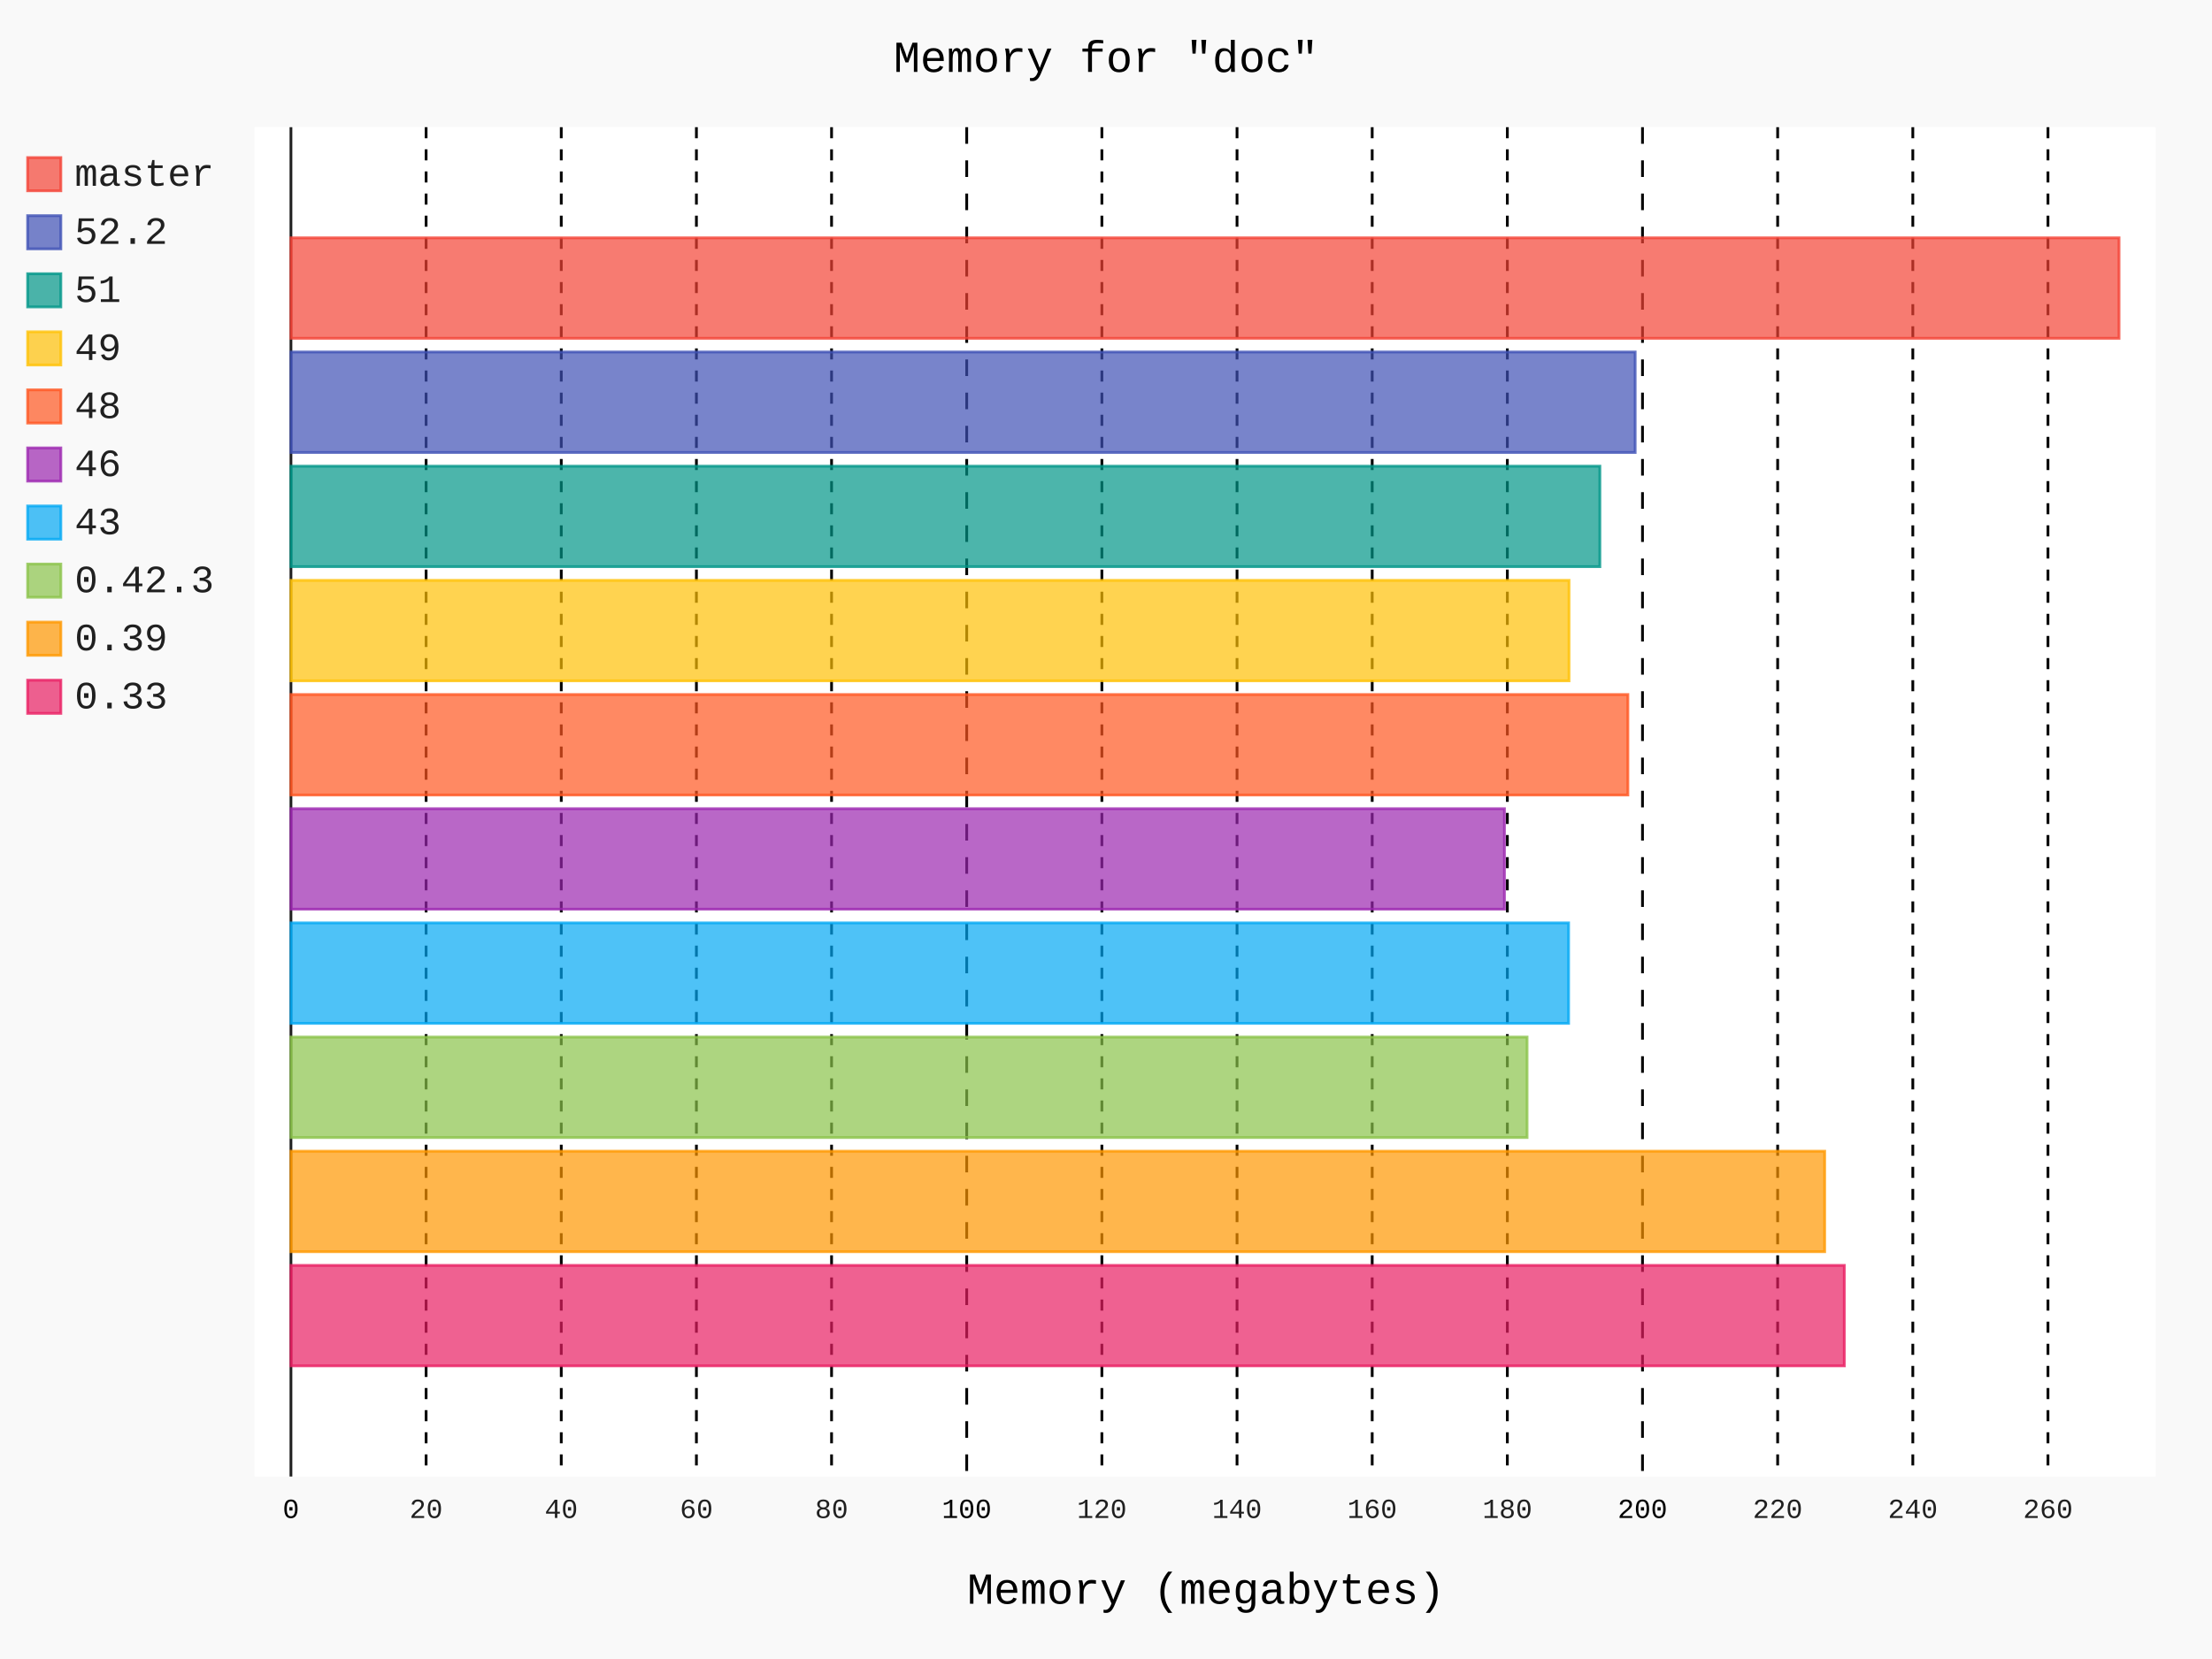
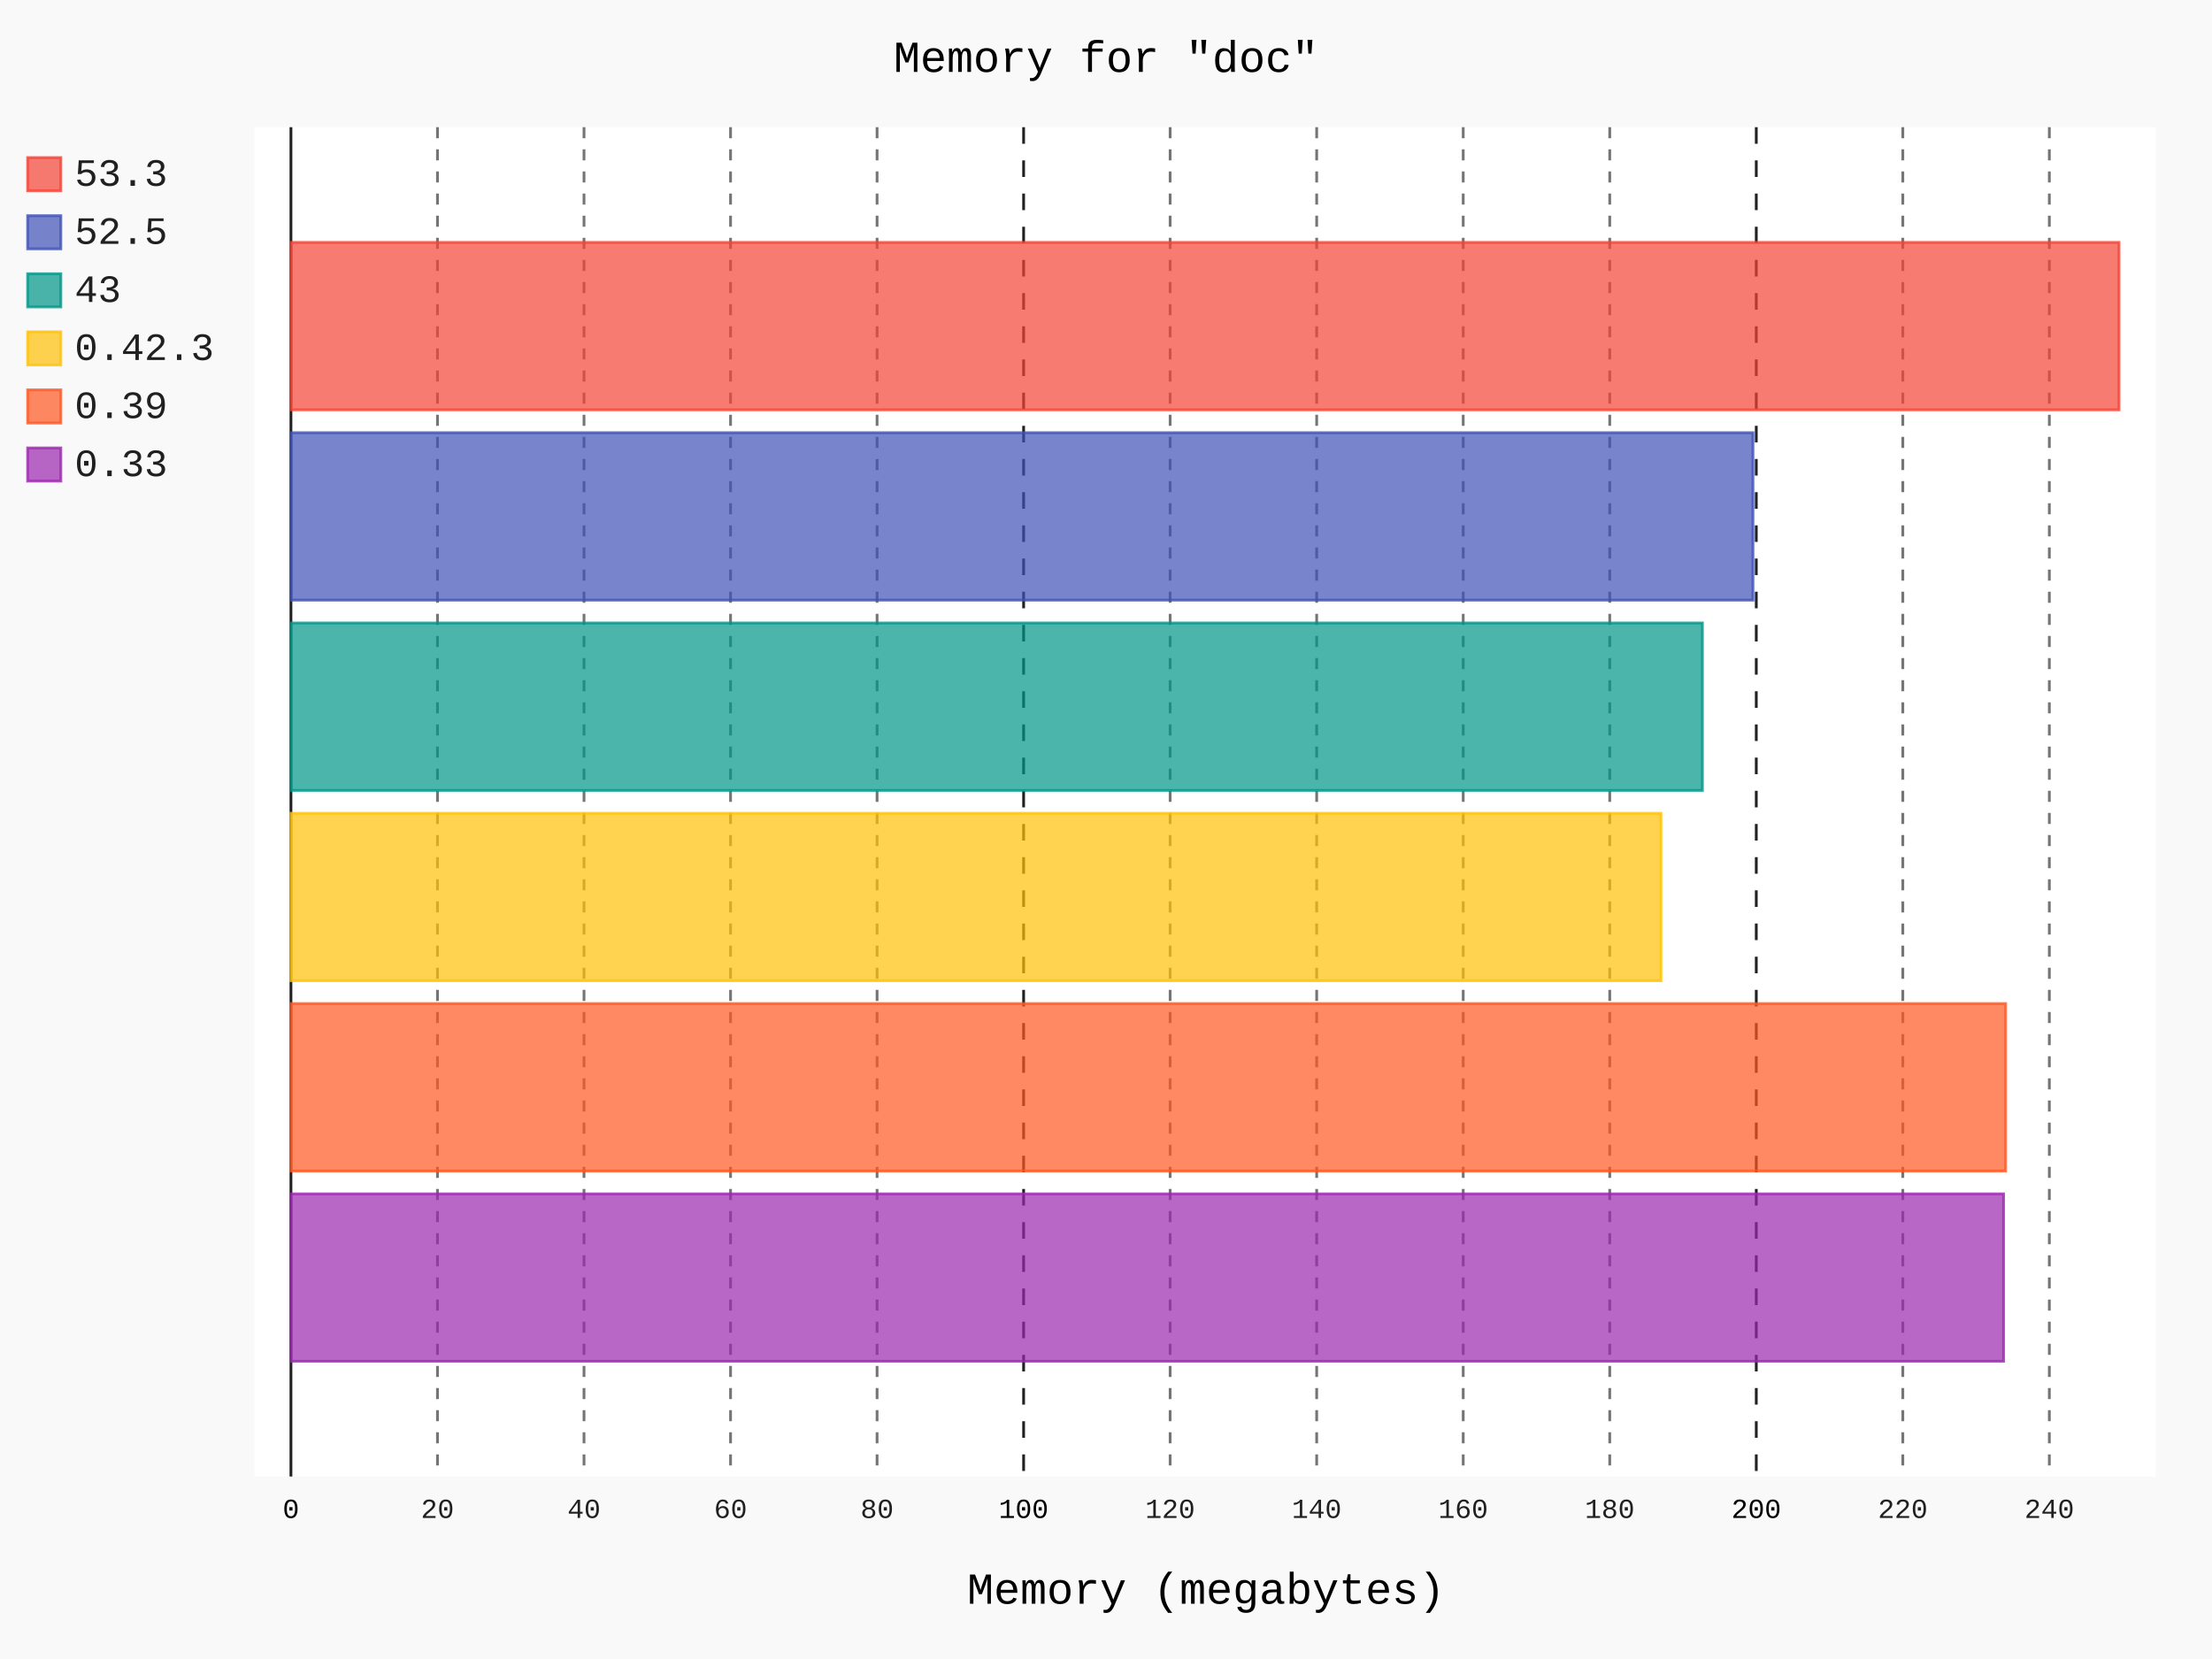
- <svg xmlns="http://www.w3.org/2000/svg" id="chart-318c22cb-cde6-47c6-9220-cfc96eb288dc" class="pygal-chart" viewBox="0 0 800 600">
+ <svg xmlns="http://www.w3.org/2000/svg" id="chart-8e646817-8981-425f-8872-1b85c4792ad1" class="pygal-chart" viewBox="0 0 800 600">
  <defs>
-     <style type="text/css">#chart-318c22cb-cde6-47c6-9220-cfc96eb288dc{-webkit-user-select:none;-webkit-font-smoothing:antialiased;font-family:Consolas,"Liberation Mono",Menlo,Courier,monospace}#chart-318c22cb-cde6-47c6-9220-cfc96eb288dc .title{font-family:Consolas,"Liberation Mono",Menlo,Courier,monospace;font-size:16px}#chart-318c22cb-cde6-47c6-9220-cfc96eb288dc .legends .legend text{font-family:Consolas,"Liberation Mono",Menlo,Courier,monospace;font-size:14px}#chart-318c22cb-cde6-47c6-9220-cfc96eb288dc .axis text{font-family:Consolas,"Liberation Mono",Menlo,Courier,monospace;font-size:10px}#chart-318c22cb-cde6-47c6-9220-cfc96eb288dc .axis text.major{font-family:Consolas,"Liberation Mono",Menlo,Courier,monospace;font-size:10px}#chart-318c22cb-cde6-47c6-9220-cfc96eb288dc .text-overlay text.value{font-family:Consolas,"Liberation Mono",Menlo,Courier,monospace;font-size:16px}#chart-318c22cb-cde6-47c6-9220-cfc96eb288dc .text-overlay text.label{font-family:Consolas,"Liberation Mono",Menlo,Courier,monospace;font-size:10px}#chart-318c22cb-cde6-47c6-9220-cfc96eb288dc .tooltip{font-family:Consolas,"Liberation Mono",Menlo,Courier,monospace;font-size:14px}#chart-318c22cb-cde6-47c6-9220-cfc96eb288dc text.no_data{font-family:Consolas,"Liberation Mono",Menlo,Courier,monospace;font-size:64px}
- #chart-318c22cb-cde6-47c6-9220-cfc96eb288dc{background-color:rgba(249,249,249,1)}#chart-318c22cb-cde6-47c6-9220-cfc96eb288dc path,#chart-318c22cb-cde6-47c6-9220-cfc96eb288dc line,#chart-318c22cb-cde6-47c6-9220-cfc96eb288dc rect,#chart-318c22cb-cde6-47c6-9220-cfc96eb288dc circle{-webkit-transition:150ms;-moz-transition:150ms;transition:150ms}#chart-318c22cb-cde6-47c6-9220-cfc96eb288dc .graph &gt; .background{fill:rgba(249,249,249,1)}#chart-318c22cb-cde6-47c6-9220-cfc96eb288dc .plot &gt; .background{fill:rgba(255,255,255,1)}#chart-318c22cb-cde6-47c6-9220-cfc96eb288dc .graph{fill:rgba(0,0,0,.87)}#chart-318c22cb-cde6-47c6-9220-cfc96eb288dc text.no_data{fill:rgba(0,0,0,1)}#chart-318c22cb-cde6-47c6-9220-cfc96eb288dc .title{fill:rgba(0,0,0,1)}#chart-318c22cb-cde6-47c6-9220-cfc96eb288dc .legends .legend text{fill:rgba(0,0,0,.87)}#chart-318c22cb-cde6-47c6-9220-cfc96eb288dc .legends .legend:hover text{fill:rgba(0,0,0,1)}#chart-318c22cb-cde6-47c6-9220-cfc96eb288dc .axis .line{stroke:rgba(0,0,0,1)}#chart-318c22cb-cde6-47c6-9220-cfc96eb288dc .axis .guide.line{stroke:rgba(0,0,0,.54)}#chart-318c22cb-cde6-47c6-9220-cfc96eb288dc .axis .major.line{stroke:rgba(0,0,0,.87)}#chart-318c22cb-cde6-47c6-9220-cfc96eb288dc .axis text.major{fill:rgba(0,0,0,1)}#chart-318c22cb-cde6-47c6-9220-cfc96eb288dc .axis.y .guides:hover .guide.line,#chart-318c22cb-cde6-47c6-9220-cfc96eb288dc .line-graph .axis.x .guides:hover .guide.line,#chart-318c22cb-cde6-47c6-9220-cfc96eb288dc .stackedline-graph .axis.x .guides:hover .guide.line,#chart-318c22cb-cde6-47c6-9220-cfc96eb288dc .xy-graph .axis.x .guides:hover .guide.line{stroke:rgba(0,0,0,1)}#chart-318c22cb-cde6-47c6-9220-cfc96eb288dc .axis .guides:hover text{fill:rgba(0,0,0,1)}#chart-318c22cb-cde6-47c6-9220-cfc96eb288dc .reactive{fill-opacity:.7;stroke-opacity:.8;stroke-width:1}#chart-318c22cb-cde6-47c6-9220-cfc96eb288dc .ci{stroke:rgba(0,0,0,.87)}#chart-318c22cb-cde6-47c6-9220-cfc96eb288dc .reactive.active,#chart-318c22cb-cde6-47c6-9220-cfc96eb288dc .active .reactive{fill-opacity:.8;stroke-opacity:.9;stroke-width:4}#chart-318c22cb-cde6-47c6-9220-cfc96eb288dc .ci .reactive.active{stroke-width:1.5}#chart-318c22cb-cde6-47c6-9220-cfc96eb288dc .series text{fill:rgba(0,0,0,1)}#chart-318c22cb-cde6-47c6-9220-cfc96eb288dc .tooltip rect{fill:rgba(255,255,255,1);stroke:rgba(0,0,0,1);-webkit-transition:opacity 150ms;-moz-transition:opacity 150ms;transition:opacity 150ms}#chart-318c22cb-cde6-47c6-9220-cfc96eb288dc .tooltip .label{fill:rgba(0,0,0,.87)}#chart-318c22cb-cde6-47c6-9220-cfc96eb288dc .tooltip .label{fill:rgba(0,0,0,.87)}#chart-318c22cb-cde6-47c6-9220-cfc96eb288dc .tooltip .legend{font-size:.8em;fill:rgba(0,0,0,.54)}#chart-318c22cb-cde6-47c6-9220-cfc96eb288dc .tooltip .x_label{font-size:.6em;fill:rgba(0,0,0,1)}#chart-318c22cb-cde6-47c6-9220-cfc96eb288dc .tooltip .xlink{font-size:.5em;text-decoration:underline}#chart-318c22cb-cde6-47c6-9220-cfc96eb288dc .tooltip .value{font-size:1.5em}#chart-318c22cb-cde6-47c6-9220-cfc96eb288dc .bound{font-size:.5em}#chart-318c22cb-cde6-47c6-9220-cfc96eb288dc .max-value{font-size:.75em;fill:rgba(0,0,0,.54)}#chart-318c22cb-cde6-47c6-9220-cfc96eb288dc .map-element{fill:rgba(255,255,255,1);stroke:rgba(0,0,0,.54) !important}#chart-318c22cb-cde6-47c6-9220-cfc96eb288dc .map-element .reactive{fill-opacity:inherit;stroke-opacity:inherit}#chart-318c22cb-cde6-47c6-9220-cfc96eb288dc .color-0,#chart-318c22cb-cde6-47c6-9220-cfc96eb288dc .color-0 a:visited{stroke:#F44336;fill:#F44336}#chart-318c22cb-cde6-47c6-9220-cfc96eb288dc .color-1,#chart-318c22cb-cde6-47c6-9220-cfc96eb288dc .color-1 a:visited{stroke:#3F51B5;fill:#3F51B5}#chart-318c22cb-cde6-47c6-9220-cfc96eb288dc .color-2,#chart-318c22cb-cde6-47c6-9220-cfc96eb288dc .color-2 a:visited{stroke:#009688;fill:#009688}#chart-318c22cb-cde6-47c6-9220-cfc96eb288dc .color-3,#chart-318c22cb-cde6-47c6-9220-cfc96eb288dc .color-3 a:visited{stroke:#FFC107;fill:#FFC107}#chart-318c22cb-cde6-47c6-9220-cfc96eb288dc .color-4,#chart-318c22cb-cde6-47c6-9220-cfc96eb288dc .color-4 a:visited{stroke:#FF5722;fill:#FF5722}#chart-318c22cb-cde6-47c6-9220-cfc96eb288dc .color-5,#chart-318c22cb-cde6-47c6-9220-cfc96eb288dc .color-5 a:visited{stroke:#9C27B0;fill:#9C27B0}#chart-318c22cb-cde6-47c6-9220-cfc96eb288dc .color-6,#chart-318c22cb-cde6-47c6-9220-cfc96eb288dc .color-6 a:visited{stroke:#03A9F4;fill:#03A9F4}#chart-318c22cb-cde6-47c6-9220-cfc96eb288dc .color-7,#chart-318c22cb-cde6-47c6-9220-cfc96eb288dc .color-7 a:visited{stroke:#8BC34A;fill:#8BC34A}#chart-318c22cb-cde6-47c6-9220-cfc96eb288dc .color-8,#chart-318c22cb-cde6-47c6-9220-cfc96eb288dc .color-8 a:visited{stroke:#FF9800;fill:#FF9800}#chart-318c22cb-cde6-47c6-9220-cfc96eb288dc .color-9,#chart-318c22cb-cde6-47c6-9220-cfc96eb288dc .color-9 a:visited{stroke:#E91E63;fill:#E91E63}#chart-318c22cb-cde6-47c6-9220-cfc96eb288dc .text-overlay .color-0 text{fill:black}#chart-318c22cb-cde6-47c6-9220-cfc96eb288dc .text-overlay .color-1 text{fill:black}#chart-318c22cb-cde6-47c6-9220-cfc96eb288dc .text-overlay .color-2 text{fill:black}#chart-318c22cb-cde6-47c6-9220-cfc96eb288dc .text-overlay .color-3 text{fill:black}#chart-318c22cb-cde6-47c6-9220-cfc96eb288dc .text-overlay .color-4 text{fill:black}#chart-318c22cb-cde6-47c6-9220-cfc96eb288dc .text-overlay .color-5 text{fill:black}#chart-318c22cb-cde6-47c6-9220-cfc96eb288dc .text-overlay .color-6 text{fill:black}#chart-318c22cb-cde6-47c6-9220-cfc96eb288dc .text-overlay .color-7 text{fill:black}#chart-318c22cb-cde6-47c6-9220-cfc96eb288dc .text-overlay .color-8 text{fill:black}#chart-318c22cb-cde6-47c6-9220-cfc96eb288dc .text-overlay .color-9 text{fill:black}
- #chart-318c22cb-cde6-47c6-9220-cfc96eb288dc text.no_data{text-anchor:middle}#chart-318c22cb-cde6-47c6-9220-cfc96eb288dc .guide.line{fill:none}#chart-318c22cb-cde6-47c6-9220-cfc96eb288dc .centered{text-anchor:middle}#chart-318c22cb-cde6-47c6-9220-cfc96eb288dc .title{text-anchor:middle}#chart-318c22cb-cde6-47c6-9220-cfc96eb288dc .legends .legend text{fill-opacity:1}#chart-318c22cb-cde6-47c6-9220-cfc96eb288dc .axis.x text{text-anchor:middle}#chart-318c22cb-cde6-47c6-9220-cfc96eb288dc .axis.x:not(.web) text[transform]{text-anchor:start}#chart-318c22cb-cde6-47c6-9220-cfc96eb288dc .axis.x:not(.web) text[transform].backwards{text-anchor:end}#chart-318c22cb-cde6-47c6-9220-cfc96eb288dc .axis.y text{text-anchor:end}#chart-318c22cb-cde6-47c6-9220-cfc96eb288dc .axis.y text[transform].backwards{text-anchor:start}#chart-318c22cb-cde6-47c6-9220-cfc96eb288dc .axis.y2 text{text-anchor:start}#chart-318c22cb-cde6-47c6-9220-cfc96eb288dc .axis.y2 text[transform].backwards{text-anchor:end}#chart-318c22cb-cde6-47c6-9220-cfc96eb288dc .axis .guide.line{stroke-dasharray:4,4;stroke:black}#chart-318c22cb-cde6-47c6-9220-cfc96eb288dc .axis .major.guide.line{stroke-dasharray:6,6;stroke:black}#chart-318c22cb-cde6-47c6-9220-cfc96eb288dc .horizontal .axis.y .guide.line,#chart-318c22cb-cde6-47c6-9220-cfc96eb288dc .horizontal .axis.y2 .guide.line,#chart-318c22cb-cde6-47c6-9220-cfc96eb288dc .vertical .axis.x .guide.line{opacity:0}#chart-318c22cb-cde6-47c6-9220-cfc96eb288dc .horizontal .axis.always_show .guide.line,#chart-318c22cb-cde6-47c6-9220-cfc96eb288dc .vertical .axis.always_show .guide.line{opacity:1 !important}#chart-318c22cb-cde6-47c6-9220-cfc96eb288dc .axis.y .guides:hover .guide.line,#chart-318c22cb-cde6-47c6-9220-cfc96eb288dc .axis.y2 .guides:hover .guide.line,#chart-318c22cb-cde6-47c6-9220-cfc96eb288dc .axis.x .guides:hover .guide.line{opacity:1}#chart-318c22cb-cde6-47c6-9220-cfc96eb288dc .axis .guides:hover text{opacity:1}#chart-318c22cb-cde6-47c6-9220-cfc96eb288dc .nofill{fill:none}#chart-318c22cb-cde6-47c6-9220-cfc96eb288dc .subtle-fill{fill-opacity:.2}#chart-318c22cb-cde6-47c6-9220-cfc96eb288dc .dot{stroke-width:1px;fill-opacity:1;stroke-opacity:1}#chart-318c22cb-cde6-47c6-9220-cfc96eb288dc .dot.active{stroke-width:5px}#chart-318c22cb-cde6-47c6-9220-cfc96eb288dc .dot.negative{fill:transparent}#chart-318c22cb-cde6-47c6-9220-cfc96eb288dc text,#chart-318c22cb-cde6-47c6-9220-cfc96eb288dc tspan{stroke:none !important}#chart-318c22cb-cde6-47c6-9220-cfc96eb288dc .series text.active{opacity:1}#chart-318c22cb-cde6-47c6-9220-cfc96eb288dc .tooltip rect{fill-opacity:.95;stroke-width:.5}#chart-318c22cb-cde6-47c6-9220-cfc96eb288dc .tooltip text{fill-opacity:1}#chart-318c22cb-cde6-47c6-9220-cfc96eb288dc .showable{visibility:hidden}#chart-318c22cb-cde6-47c6-9220-cfc96eb288dc .showable.shown{visibility:visible}#chart-318c22cb-cde6-47c6-9220-cfc96eb288dc .gauge-background{fill:rgba(229,229,229,1);stroke:none}#chart-318c22cb-cde6-47c6-9220-cfc96eb288dc .bg-lines{stroke:rgba(249,249,249,1);stroke-width:2px}</style>
+     <style type="text/css">#chart-8e646817-8981-425f-8872-1b85c4792ad1{-webkit-user-select:none;-webkit-font-smoothing:antialiased;font-family:Consolas,"Liberation Mono",Menlo,Courier,monospace}#chart-8e646817-8981-425f-8872-1b85c4792ad1 .title{font-family:Consolas,"Liberation Mono",Menlo,Courier,monospace;font-size:16px}#chart-8e646817-8981-425f-8872-1b85c4792ad1 .legends .legend text{font-family:Consolas,"Liberation Mono",Menlo,Courier,monospace;font-size:14px}#chart-8e646817-8981-425f-8872-1b85c4792ad1 .axis text{font-family:Consolas,"Liberation Mono",Menlo,Courier,monospace;font-size:10px}#chart-8e646817-8981-425f-8872-1b85c4792ad1 .axis text.major{font-family:Consolas,"Liberation Mono",Menlo,Courier,monospace;font-size:10px}#chart-8e646817-8981-425f-8872-1b85c4792ad1 .text-overlay text.value{font-family:Consolas,"Liberation Mono",Menlo,Courier,monospace;font-size:16px}#chart-8e646817-8981-425f-8872-1b85c4792ad1 .text-overlay text.label{font-family:Consolas,"Liberation Mono",Menlo,Courier,monospace;font-size:10px}#chart-8e646817-8981-425f-8872-1b85c4792ad1 .tooltip{font-family:Consolas,"Liberation Mono",Menlo,Courier,monospace;font-size:14px}#chart-8e646817-8981-425f-8872-1b85c4792ad1 text.no_data{font-family:Consolas,"Liberation Mono",Menlo,Courier,monospace;font-size:64px}
+ #chart-8e646817-8981-425f-8872-1b85c4792ad1{background-color:rgba(249,249,249,1)}#chart-8e646817-8981-425f-8872-1b85c4792ad1 path,#chart-8e646817-8981-425f-8872-1b85c4792ad1 line,#chart-8e646817-8981-425f-8872-1b85c4792ad1 rect,#chart-8e646817-8981-425f-8872-1b85c4792ad1 circle{-webkit-transition:150ms;-moz-transition:150ms;transition:150ms}#chart-8e646817-8981-425f-8872-1b85c4792ad1 .graph &gt; .background{fill:rgba(249,249,249,1)}#chart-8e646817-8981-425f-8872-1b85c4792ad1 .plot &gt; .background{fill:rgba(255,255,255,1)}#chart-8e646817-8981-425f-8872-1b85c4792ad1 .graph{fill:rgba(0,0,0,.87)}#chart-8e646817-8981-425f-8872-1b85c4792ad1 text.no_data{fill:rgba(0,0,0,1)}#chart-8e646817-8981-425f-8872-1b85c4792ad1 .title{fill:rgba(0,0,0,1)}#chart-8e646817-8981-425f-8872-1b85c4792ad1 .legends .legend text{fill:rgba(0,0,0,.87)}#chart-8e646817-8981-425f-8872-1b85c4792ad1 .legends .legend:hover text{fill:rgba(0,0,0,1)}#chart-8e646817-8981-425f-8872-1b85c4792ad1 .axis .line{stroke:rgba(0,0,0,1)}#chart-8e646817-8981-425f-8872-1b85c4792ad1 .axis .guide.line{stroke:rgba(0,0,0,.54)}#chart-8e646817-8981-425f-8872-1b85c4792ad1 .axis .major.line{stroke:rgba(0,0,0,.87)}#chart-8e646817-8981-425f-8872-1b85c4792ad1 .axis text.major{fill:rgba(0,0,0,1)}#chart-8e646817-8981-425f-8872-1b85c4792ad1 .axis.y .guides:hover .guide.line,#chart-8e646817-8981-425f-8872-1b85c4792ad1 .line-graph .axis.x .guides:hover .guide.line,#chart-8e646817-8981-425f-8872-1b85c4792ad1 .stackedline-graph .axis.x .guides:hover .guide.line,#chart-8e646817-8981-425f-8872-1b85c4792ad1 .xy-graph .axis.x .guides:hover .guide.line{stroke:rgba(0,0,0,1)}#chart-8e646817-8981-425f-8872-1b85c4792ad1 .axis .guides:hover text{fill:rgba(0,0,0,1)}#chart-8e646817-8981-425f-8872-1b85c4792ad1 .reactive{fill-opacity:.7;stroke-opacity:.8}#chart-8e646817-8981-425f-8872-1b85c4792ad1 .ci{stroke:rgba(0,0,0,.87)}#chart-8e646817-8981-425f-8872-1b85c4792ad1 .reactive.active,#chart-8e646817-8981-425f-8872-1b85c4792ad1 .active .reactive{fill-opacity:.8;stroke-opacity:.9;stroke-width:4}#chart-8e646817-8981-425f-8872-1b85c4792ad1 .ci .reactive.active{stroke-width:1.5}#chart-8e646817-8981-425f-8872-1b85c4792ad1 .series text{fill:rgba(0,0,0,1)}#chart-8e646817-8981-425f-8872-1b85c4792ad1 .tooltip rect{fill:rgba(255,255,255,1);stroke:rgba(0,0,0,1);-webkit-transition:opacity 150ms;-moz-transition:opacity 150ms;transition:opacity 150ms}#chart-8e646817-8981-425f-8872-1b85c4792ad1 .tooltip .label{fill:rgba(0,0,0,.87)}#chart-8e646817-8981-425f-8872-1b85c4792ad1 .tooltip .label{fill:rgba(0,0,0,.87)}#chart-8e646817-8981-425f-8872-1b85c4792ad1 .tooltip .legend{font-size:.8em;fill:rgba(0,0,0,.54)}#chart-8e646817-8981-425f-8872-1b85c4792ad1 .tooltip .x_label{font-size:.6em;fill:rgba(0,0,0,1)}#chart-8e646817-8981-425f-8872-1b85c4792ad1 .tooltip .xlink{font-size:.5em;text-decoration:underline}#chart-8e646817-8981-425f-8872-1b85c4792ad1 .tooltip .value{font-size:1.5em}#chart-8e646817-8981-425f-8872-1b85c4792ad1 .bound{font-size:.5em}#chart-8e646817-8981-425f-8872-1b85c4792ad1 .max-value{font-size:.75em;fill:rgba(0,0,0,.54)}#chart-8e646817-8981-425f-8872-1b85c4792ad1 .map-element{fill:rgba(255,255,255,1);stroke:rgba(0,0,0,.54) !important}#chart-8e646817-8981-425f-8872-1b85c4792ad1 .map-element .reactive{fill-opacity:inherit;stroke-opacity:inherit}#chart-8e646817-8981-425f-8872-1b85c4792ad1 .color-0,#chart-8e646817-8981-425f-8872-1b85c4792ad1 .color-0 a:visited{stroke:#F44336;fill:#F44336}#chart-8e646817-8981-425f-8872-1b85c4792ad1 .color-1,#chart-8e646817-8981-425f-8872-1b85c4792ad1 .color-1 a:visited{stroke:#3F51B5;fill:#3F51B5}#chart-8e646817-8981-425f-8872-1b85c4792ad1 .color-2,#chart-8e646817-8981-425f-8872-1b85c4792ad1 .color-2 a:visited{stroke:#009688;fill:#009688}#chart-8e646817-8981-425f-8872-1b85c4792ad1 .color-3,#chart-8e646817-8981-425f-8872-1b85c4792ad1 .color-3 a:visited{stroke:#FFC107;fill:#FFC107}#chart-8e646817-8981-425f-8872-1b85c4792ad1 .color-4,#chart-8e646817-8981-425f-8872-1b85c4792ad1 .color-4 a:visited{stroke:#FF5722;fill:#FF5722}#chart-8e646817-8981-425f-8872-1b85c4792ad1 .color-5,#chart-8e646817-8981-425f-8872-1b85c4792ad1 .color-5 a:visited{stroke:#9C27B0;fill:#9C27B0}#chart-8e646817-8981-425f-8872-1b85c4792ad1 .text-overlay .color-0 text{fill:black}#chart-8e646817-8981-425f-8872-1b85c4792ad1 .text-overlay .color-1 text{fill:black}#chart-8e646817-8981-425f-8872-1b85c4792ad1 .text-overlay .color-2 text{fill:black}#chart-8e646817-8981-425f-8872-1b85c4792ad1 .text-overlay .color-3 text{fill:black}#chart-8e646817-8981-425f-8872-1b85c4792ad1 .text-overlay .color-4 text{fill:black}#chart-8e646817-8981-425f-8872-1b85c4792ad1 .text-overlay .color-5 text{fill:black}
+ #chart-8e646817-8981-425f-8872-1b85c4792ad1 text.no_data{text-anchor:middle}#chart-8e646817-8981-425f-8872-1b85c4792ad1 .guide.line{fill:none}#chart-8e646817-8981-425f-8872-1b85c4792ad1 .centered{text-anchor:middle}#chart-8e646817-8981-425f-8872-1b85c4792ad1 .title{text-anchor:middle}#chart-8e646817-8981-425f-8872-1b85c4792ad1 .legends .legend text{fill-opacity:1}#chart-8e646817-8981-425f-8872-1b85c4792ad1 .axis.x text{text-anchor:middle}#chart-8e646817-8981-425f-8872-1b85c4792ad1 .axis.x:not(.web) text[transform]{text-anchor:start}#chart-8e646817-8981-425f-8872-1b85c4792ad1 .axis.x:not(.web) text[transform].backwards{text-anchor:end}#chart-8e646817-8981-425f-8872-1b85c4792ad1 .axis.y text{text-anchor:end}#chart-8e646817-8981-425f-8872-1b85c4792ad1 .axis.y text[transform].backwards{text-anchor:start}#chart-8e646817-8981-425f-8872-1b85c4792ad1 .axis.y2 text{text-anchor:start}#chart-8e646817-8981-425f-8872-1b85c4792ad1 .axis.y2 text[transform].backwards{text-anchor:end}#chart-8e646817-8981-425f-8872-1b85c4792ad1 .axis .guide.line{stroke-dasharray:4,4}#chart-8e646817-8981-425f-8872-1b85c4792ad1 .axis .major.guide.line{stroke-dasharray:6,6}#chart-8e646817-8981-425f-8872-1b85c4792ad1 .horizontal .axis.y .guide.line,#chart-8e646817-8981-425f-8872-1b85c4792ad1 .horizontal .axis.y2 .guide.line,#chart-8e646817-8981-425f-8872-1b85c4792ad1 .vertical .axis.x .guide.line{opacity:0}#chart-8e646817-8981-425f-8872-1b85c4792ad1 .horizontal .axis.always_show .guide.line,#chart-8e646817-8981-425f-8872-1b85c4792ad1 .vertical .axis.always_show .guide.line{opacity:1 !important}#chart-8e646817-8981-425f-8872-1b85c4792ad1 .axis.y .guides:hover .guide.line,#chart-8e646817-8981-425f-8872-1b85c4792ad1 .axis.y2 .guides:hover .guide.line,#chart-8e646817-8981-425f-8872-1b85c4792ad1 .axis.x .guides:hover .guide.line{opacity:1}#chart-8e646817-8981-425f-8872-1b85c4792ad1 .axis .guides:hover text{opacity:1}#chart-8e646817-8981-425f-8872-1b85c4792ad1 .nofill{fill:none}#chart-8e646817-8981-425f-8872-1b85c4792ad1 .subtle-fill{fill-opacity:.2}#chart-8e646817-8981-425f-8872-1b85c4792ad1 .dot{stroke-width:1px;fill-opacity:1}#chart-8e646817-8981-425f-8872-1b85c4792ad1 .dot.active{stroke-width:5px}#chart-8e646817-8981-425f-8872-1b85c4792ad1 .dot.negative{fill:transparent}#chart-8e646817-8981-425f-8872-1b85c4792ad1 text,#chart-8e646817-8981-425f-8872-1b85c4792ad1 tspan{stroke:none !important}#chart-8e646817-8981-425f-8872-1b85c4792ad1 .series text.active{opacity:1}#chart-8e646817-8981-425f-8872-1b85c4792ad1 .tooltip rect{fill-opacity:.95;stroke-width:.5}#chart-8e646817-8981-425f-8872-1b85c4792ad1 .tooltip text{fill-opacity:1}#chart-8e646817-8981-425f-8872-1b85c4792ad1 .showable{visibility:hidden}#chart-8e646817-8981-425f-8872-1b85c4792ad1 .showable.shown{visibility:visible}#chart-8e646817-8981-425f-8872-1b85c4792ad1 .gauge-background{fill:rgba(229,229,229,1);stroke:none}#chart-8e646817-8981-425f-8872-1b85c4792ad1 .bg-lines{stroke:rgba(249,249,249,1);stroke-width:2px}</style>
  </defs>
  <g class="graph horizontalbar-graph horizontal">
-     <rect class="background" height="600" width="800" x="0" y="0" />
-     <g class="plot" transform="translate(92, 46)">
-       <rect class="background" height="488" width="687.6" x="0" y="0" />
+     <rect x="0" y="0" width="800" height="600" class="background" />
+     <g transform="translate(92, 46)" class="plot">
+       <rect x="0" y="0" width="687.6" height="488" class="background" />
      <g class="axis x always_show">
        <g class="guides">
-           <path class="axis major line" d="M13.223 0 v488" />
-           <text class="major" x="13.223" y="503.0">0</text>
+           <path d="M13.223 0 v488" class="axis major line" />
+           <text x="13.223" y="503.0" class="major">0</text>
        </g>
        <g class="guides">
-           <path class="guide line" d="M62.104 0 v488" />
-           <text class="" x="62.104" y="503.0">20</text>
+           <path d="M66.219 0 v488" class="guide line" />
+           <text x="66.219" y="503.0" class="">20</text>
        </g>
        <g class="guides">
-           <path class="guide line" d="M110.985 0 v488" />
-           <text class="" x="110.985" y="503.0">40</text>
+           <path d="M119.215 0 v488" class="guide line" />
+           <text x="119.215" y="503.0" class="">40</text>
        </g>
        <g class="guides">
-           <path class="guide line" d="M159.866 0 v488" />
-           <text class="" x="159.866" y="503.0">60</text>
+           <path d="M172.211 0 v488" class="guide line" />
+           <text x="172.211" y="503.0" class="">60</text>
        </g>
        <g class="guides">
-           <path class="guide line" d="M208.747 0 v488" />
-           <text class="" x="208.747" y="503.0">80</text>
+           <path d="M225.206 0 v488" class="guide line" />
+           <text x="225.206" y="503.0" class="">80</text>
        </g>
        <g class="guides">
-           <path class="major guide line" d="M257.628 0 v488" />
-           <text class="major" x="257.628" y="503.0">100</text>
+           <path d="M278.202 0 v488" class="major guide line" />
+           <text x="278.202" y="503.0" class="major">100</text>
        </g>
        <g class="guides">
-           <path class="guide line" d="M306.509 0 v488" />
-           <text class="" x="306.509" y="503.0">120</text>
+           <path d="M331.198 0 v488" class="guide line" />
+           <text x="331.198" y="503.0" class="">120</text>
        </g>
        <g class="guides">
-           <path class="guide line" d="M355.39 0 v488" />
-           <text class="" x="355.39" y="503.0">140</text>
+           <path d="M384.194 0 v488" class="guide line" />
+           <text x="384.194" y="503.0" class="">140</text>
        </g>
        <g class="guides">
-           <path class="guide line" d="M404.271 0 v488" />
-           <text class="" x="404.271" y="503.0">160</text>
+           <path d="M437.19 0 v488" class="guide line" />
+           <text x="437.19" y="503.0" class="">160</text>
        </g>
        <g class="guides">
-           <path class="guide line" d="M453.152 0 v488" />
-           <text class="" x="453.152" y="503.0">180</text>
+           <path d="M490.185 0 v488" class="guide line" />
+           <text x="490.185" y="503.0" class="">180</text>
        </g>
        <g class="guides">
-           <path class="major guide line" d="M502.033 0 v488" />
-           <text class="major" x="502.033" y="503.0">200</text>
+           <path d="M543.181 0 v488" class="major guide line" />
+           <text x="543.181" y="503.0" class="major">200</text>
        </g>
        <g class="guides">
-           <path class="guide line" d="M550.914 0 v488" />
-           <text class="" x="550.914" y="503.0">220</text>
+           <path d="M596.177 0 v488" class="guide line" />
+           <text x="596.177" y="503.0" class="">220</text>
        </g>
        <g class="guides">
-           <path class="guide line" d="M599.795 0 v488" />
-           <text class="" x="599.795" y="503.0">240</text>
-         </g>
-         <g class="guides">
-           <path class="guide line" d="M648.676 0 v488" />
-           <text class="" x="648.676" y="503.0">260</text>
-         </g>
-       </g>
-       <g class="series serie-9 color-9">
-         <g class="bars">
-           <g class="bar">
-             <rect class="rect reactive tooltip-trigger" height="36.337" rx="0" ry="0" width="561.797" x="13.223" y="411.647" />
-           </g>
-         </g>
-       </g>
-       <g class="series serie-8 color-8">
-         <g class="bars">
-           <g class="bar">
-             <rect class="rect reactive tooltip-trigger" height="36.337" rx="0" ry="0" width="554.694" x="13.223" y="370.354" />
-           </g>
-         </g>
-       </g>
-       <g class="series serie-7 color-7">
-         <g class="bars">
-           <g class="bar">
-             <rect class="rect reactive tooltip-trigger" height="36.337" rx="0" ry="0" width="447.061" x="13.223" y="329.062" />
-           </g>
-         </g>
-       </g>
-       <g class="series serie-6 color-6">
-         <g class="bars">
-           <g class="bar">
-             <rect class="rect reactive tooltip-trigger" height="36.337" rx="0" ry="0" width="462.078" x="13.223" y="287.77" />
-           </g>
+           <path d="M649.173 0 v488" class="guide line" />
+           <text x="649.173" y="503.0" class="">240</text>
        </g>
      </g>
      <g class="series serie-5 color-5">
        <g class="bars">
          <g class="bar">
-             <rect class="rect reactive tooltip-trigger" height="36.337" rx="0" ry="0" width="438.879" x="13.223" y="246.478" />
+             <rect x="13.223" y="385.77" rx="0" ry="0" width="619.409" height="60.562" class="rect reactive tooltip-trigger" />
          </g>
        </g>
      </g>
      <g class="series serie-4 color-4">
        <g class="bars">
          <g class="bar">
-             <rect class="rect reactive tooltip-trigger" height="36.337" rx="0" ry="0" width="483.521" x="13.223" y="205.185" />
+             <rect x="13.223" y="316.95" rx="0" ry="0" width="620.155" height="60.562" class="rect reactive tooltip-trigger" />
          </g>
        </g>
      </g>
      <g class="series serie-3 color-3">
        <g class="bars">
          <g class="bar">
-             <rect class="rect reactive tooltip-trigger" height="36.337" rx="0" ry="0" width="462.241" x="13.223" y="163.893" />
+             <rect x="13.223" y="248.129" rx="0" ry="0" width="495.49" height="60.562" class="rect reactive tooltip-trigger" />
          </g>
        </g>
      </g>
      <g class="series serie-2 color-2">
        <g class="bars">
          <g class="bar">
-             <rect class="rect reactive tooltip-trigger" height="36.337" rx="0" ry="0" width="473.392" x="13.223" y="122.601" />
+             <rect x="13.223" y="179.309" rx="0" ry="0" width="510.478" height="60.562" class="rect reactive tooltip-trigger" />
          </g>
        </g>
      </g>
      <g class="series serie-1 color-1">
        <g class="bars">
          <g class="bar">
-             <rect class="rect reactive tooltip-trigger" height="36.337" rx="0" ry="0" width="486.156" x="13.223" y="81.308" />
+             <rect x="13.223" y="110.488" rx="0" ry="0" width="528.757" height="60.562" class="rect reactive tooltip-trigger" />
          </g>
        </g>
      </g>
      <g class="series serie-0 color-0">
        <g class="bars">
          <g class="bar">
-             <rect class="rect reactive tooltip-trigger" height="36.337" rx="0" ry="0" width="661.154" x="13.223" y="40.016" />
+             <rect x="13.223" y="41.668" rx="0" ry="0" width="661.154" height="60.562" class="rect reactive tooltip-trigger" />
          </g>
        </g>
      </g>
    </g>
    <g class="titles">
-       <text class="title plot_title" x="400.0" y="26">Memory for "doc"</text>
-       <text class="title" x="436.2" y="580">Memory (megabytes)</text>
+       <text x="400.0" y="26" class="title plot_title">Memory for "doc"</text>
+       <text x="436.2" y="580" class="title">Memory (megabytes)</text>
    </g>
-     <g class="plot overlay" transform="translate(92, 46)">
-       <g class="series serie-9 color-9" />
-       <g class="series serie-8 color-8" />
-       <g class="series serie-7 color-7" />
-       <g class="series serie-6 color-6" />
+     <g transform="translate(92, 46)" class="plot overlay">
      <g class="series serie-5 color-5" />
      <g class="series serie-4 color-4" />
      <g class="series serie-3 color-3" />
      <g class="series serie-2 color-2" />
      <g class="series serie-1 color-1" />
      <g class="series serie-0 color-0" />
    </g>
-     <g class="plot text-overlay" transform="translate(92, 46)">
-       <g class="series serie-9 color-9" />
-       <g class="series serie-8 color-8" />
-       <g class="series serie-7 color-7" />
-       <g class="series serie-6 color-6" />
+     <g transform="translate(92, 46)" class="plot text-overlay">
      <g class="series serie-5 color-5" />
      <g class="series serie-4 color-4" />
      <g class="series serie-3 color-3" />
      <g class="series serie-2 color-2" />
      <g class="series serie-1 color-1" />
      <g class="series serie-0 color-0" />
    </g>
-     <g class="plot tooltip-overlay" transform="translate(92, 46)">
-       <g class="tooltip" style="opacity: 0" transform="translate(0 0)">
-         <rect class="tooltip-box" height="0" rx="0" ry="0" width="0" />
+     <g transform="translate(92, 46)" class="plot tooltip-overlay">
+       <g transform="translate(0 0)" style="opacity: 0" class="tooltip">
+         <rect rx="0" ry="0" width="0" height="0" class="tooltip-box" />
        <g class="text" />
      </g>
    </g>
-     <g class="legends" transform="translate(10, 56)">
-       <g class="legend reactive activate-serie" id="activate-serie-0">
-         <rect class="color-0 reactive" height="12" width="12" x="0.0" y="1.0" />
-         <text x="17.0" y="11.2">master</text>
+     <g transform="translate(10, 56)" class="legends">
+       <g id="activate-serie-0" class="legend reactive activate-serie">
+         <rect x="0.0" y="1.0" width="12" height="12" class="color-0 reactive" />
+         <text x="17.0" y="11.2">53.3</text>
      </g>
-       <g class="legend reactive activate-serie" id="activate-serie-1">
-         <rect class="color-1 reactive" height="12" width="12" x="0.0" y="22.0" />
-         <text x="17.0" y="32.2">52.2</text>
+       <g id="activate-serie-1" class="legend reactive activate-serie">
+         <rect x="0.0" y="22.0" width="12" height="12" class="color-1 reactive" />
+         <text x="17.0" y="32.2">52.5</text>
      </g>
-       <g class="legend reactive activate-serie" id="activate-serie-2">
-         <rect class="color-2 reactive" height="12" width="12" x="0.0" y="43.0" />
-         <text x="17.0" y="53.2">51</text>
+       <g id="activate-serie-2" class="legend reactive activate-serie">
+         <rect x="0.0" y="43.0" width="12" height="12" class="color-2 reactive" />
+         <text x="17.0" y="53.2">43</text>
      </g>
-       <g class="legend reactive activate-serie" id="activate-serie-3">
-         <rect class="color-3 reactive" height="12" width="12" x="0.0" y="64.0" />
-         <text x="17.0" y="74.2">49</text>
+       <g id="activate-serie-3" class="legend reactive activate-serie">
+         <rect x="0.0" y="64.0" width="12" height="12" class="color-3 reactive" />
+         <text x="17.0" y="74.2">0.42.3</text>
      </g>
-       <g class="legend reactive activate-serie" id="activate-serie-4">
-         <rect class="color-4 reactive" height="12" width="12" x="0.0" y="85.0" />
-         <text x="17.0" y="95.2">48</text>
+       <g id="activate-serie-4" class="legend reactive activate-serie">
+         <rect x="0.0" y="85.0" width="12" height="12" class="color-4 reactive" />
+         <text x="17.0" y="95.2">0.39</text>
      </g>
-       <g class="legend reactive activate-serie" id="activate-serie-5">
-         <rect class="color-5 reactive" height="12" width="12" x="0.0" y="106.0" />
-         <text x="17.0" y="116.2">46</text>
-       </g>
-       <g class="legend reactive activate-serie" id="activate-serie-6">
-         <rect class="color-6 reactive" height="12" width="12" x="0.0" y="127.0" />
-         <text x="17.0" y="137.2">43</text>
-       </g>
-       <g class="legend reactive activate-serie" id="activate-serie-7">
-         <rect class="color-7 reactive" height="12" width="12" x="0.0" y="148.0" />
-         <text x="17.0" y="158.2">0.42.3</text>
-       </g>
-       <g class="legend reactive activate-serie" id="activate-serie-8">
-         <rect class="color-8 reactive" height="12" width="12" x="0.0" y="169.0" />
-         <text x="17.0" y="179.2">0.39</text>
-       </g>
-       <g class="legend reactive activate-serie" id="activate-serie-9">
-         <rect class="color-9 reactive" height="12" width="12" x="0.0" y="190.0" />
-         <text x="17.0" y="200.2">0.33</text>
+       <g id="activate-serie-5" class="legend reactive activate-serie">
+         <rect x="0.0" y="106.0" width="12" height="12" class="color-5 reactive" />
+         <text x="17.0" y="116.2">0.33</text>
      </g>
    </g>
-     <g class="legends" transform="translate(790, 56)" />
+     <g transform="translate(790, 56)" class="legends" />
  </g>
</svg>
